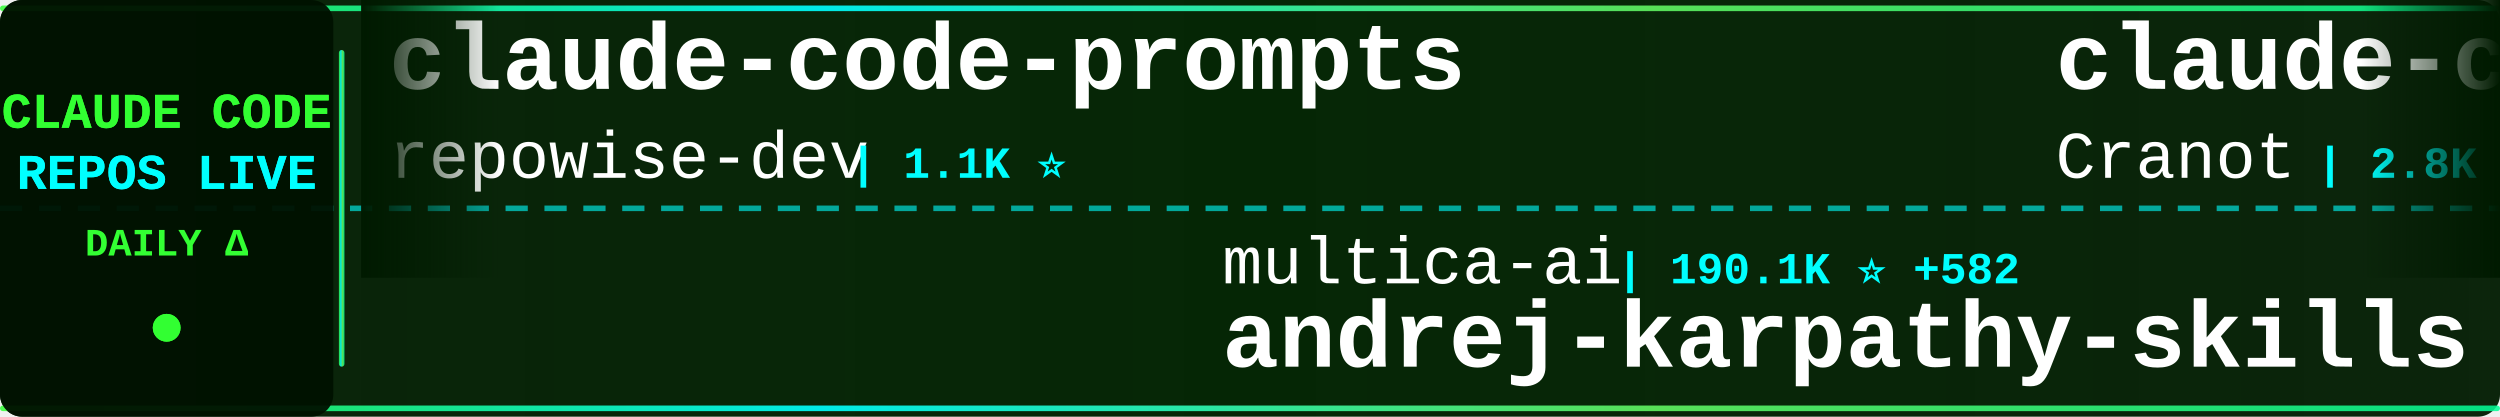
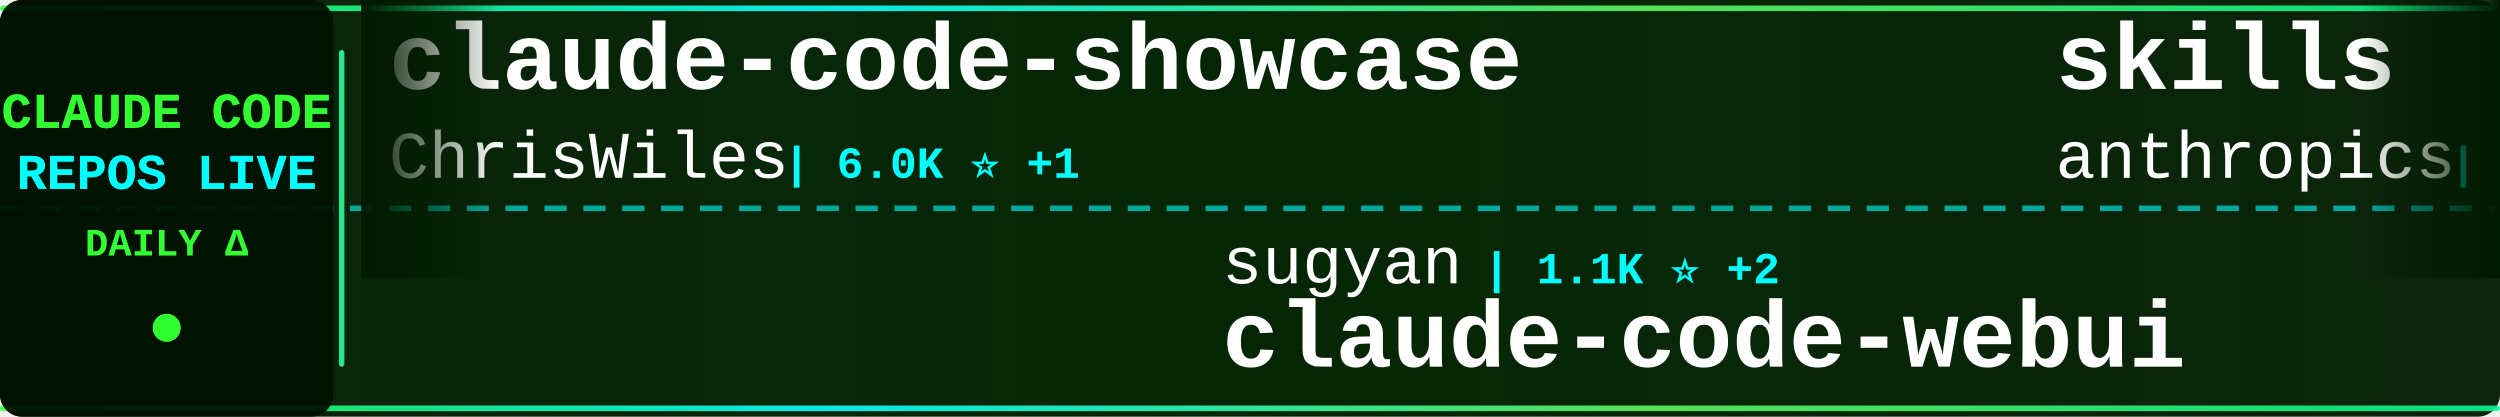
<svg xmlns="http://www.w3.org/2000/svg" width="900" height="150">
  <defs>
    <linearGradient id="tickerBg" x1="0%" y1="0%" x2="100%" y2="0%">
      <stop offset="0%" style="stop-color:#001a00;stop-opacity:0.95" />
      <stop offset="50%" style="stop-color:#002200;stop-opacity:0.98" />
      <stop offset="100%" style="stop-color:#001a00;stop-opacity:0.95" />
    </linearGradient>
    <linearGradient id="borderGrad" x1="0%" y1="0%" x2="100%" y2="0%">
      <stop offset="0%" style="stop-color:#33ff33;stop-opacity:0.85">
        <animate attributeName="stop-opacity" values="0.85;1;0.85" dur="2s" repeatCount="indefinite" />
      </stop>
      <stop offset="33%" style="stop-color:#00ffff;stop-opacity:0.9">
        <animate attributeName="stop-opacity" values="0.9;1;0.9" dur="2.2s" repeatCount="indefinite" />
      </stop>
      <stop offset="66%" style="stop-color:#66ff66;stop-opacity:0.85">
        <animate attributeName="stop-opacity" values="0.85;1;0.85" dur="1.8s" repeatCount="indefinite" />
      </stop>
      <stop offset="100%" style="stop-color:#00ff99;stop-opacity:0.85">
        <animate attributeName="stop-opacity" values="0.85;1;0.85" dur="2s" repeatCount="indefinite" />
      </stop>
    </linearGradient>
    <filter id="textGlow">
      <feGaussianBlur stdDeviation="0.1" result="coloredBlur" />
      <feMerge>
        <feMergeNode in="coloredBlur" />
        <feMergeNode in="SourceGraphic" />
      </feMerge>
    </filter>
    <filter id="metricGlow">
      <feGaussianBlur stdDeviation="0.2" result="coloredBlur" />
      <feMerge>
        <feMergeNode in="coloredBlur" />
        <feMergeNode in="SourceGraphic" />
      </feMerge>
    </filter>
    <linearGradient id="leftFade" x1="0%" y1="0%" x2="100%" y2="0%">
      <stop offset="0%" style="stop-color:#001a00;stop-opacity:1" />
      <stop offset="100%" style="stop-color:#001a00;stop-opacity:0" />
    </linearGradient>
    <linearGradient id="rightFade" x1="0%" y1="0%" x2="100%" y2="0%">
      <stop offset="0%" style="stop-color:#001a00;stop-opacity:0" />
      <stop offset="100%" style="stop-color:#001a00;stop-opacity:1" />
    </linearGradient>
  </defs>
  <rect width="900" height="150" fill="url(#tickerBg)" rx="8" />
  <rect x="0" y="2" width="900" height="2" fill="url(#borderGrad)" rx="1" />
  <rect x="0" y="146" width="900" height="2" fill="url(#borderGrad)" rx="1" />
  <line x1="0" y1="75" x2="900" y2="75" stroke="#00ffff" stroke-width="2" stroke-dasharray="8 6" opacity="0.6" />
  <rect x="0" y="0" width="120" height="150" fill="#001100" opacity="0.95" rx="8" />
  <text x="60" y="46" font-family="'Courier New', monospace" font-size="18" font-weight="bold" fill="#33ff33" text-anchor="middle" filter="url(#textGlow)">
    CLAUDE CODE
  </text>
  <text x="60" y="68" font-family="'Courier New', monospace" font-size="18" font-weight="bold" fill="#00ffff" text-anchor="middle" filter="url(#textGlow)">
    REPOS LIVE
  </text>
  <text x="60" y="92" font-family="'Courier New', monospace" font-size="14" font-weight="bold" fill="#33ff33" text-anchor="middle">
    DAILY Δ
  </text>
  <circle cx="60" cy="118" r="5" fill="#33ff33" filter="url(#metricGlow)">
    <animate attributeName="r" values="4;6;4" dur="1.5s" repeatCount="indefinite" />
    <animate attributeName="opacity" values="0.6;1;0.6" dur="1.5s" repeatCount="indefinite" />
  </circle>
  <rect x="122" y="18" width="2" height="114" fill="url(#borderGrad)" rx="1" />
  <clipPath id="tickerClip">
    <rect x="130" y="0" width="770" height="150" />
  </clipPath>
  <g clip-path="url(#tickerClip)">
    <g id="tickerItems">
      <animateTransform attributeName="transform" attributeType="XML" type="translate" from="0 0" to="-3000 0" dur="54s" repeatCount="indefinite" />
      <g transform="translate(0, 0)">
-         <text x="140" y="32" font-family="'Courier New', monospace" font-size="34" font-weight="bold" fill="#ffffff">claude-code-prompts</text>
-         <text x="140" y="64" font-family="'Courier New', monospace" font-size="24" font-weight="normal" fill="#ffffff" opacity="1.0">repowise-dev</text>
-         <text x="306" y="64" font-family="'Courier New', monospace" font-size="16" font-weight="bold" fill="#00ffff"> | 1.1K ⭐</text>
+         <text x="140" y="32" font-family="'Courier New', monospace" font-size="34" font-weight="bold" fill="#ffffff">claude-code-showcase</text>
+         <text x="140" y="64" font-family="'Courier New', monospace" font-size="24" font-weight="normal" fill="#ffffff" opacity="1.0">ChrisWiles</text>
+         <text x="282" y="64" font-family="'Courier New', monospace" font-size="16" font-weight="bold" fill="#00ffff"> | 6.0K ⭐ +1</text>
      </g>
      <g transform="translate(300, 0)">
-         <text x="140" y="102" font-family="'Courier New', monospace" font-size="24" font-weight="normal" fill="#ffffff" opacity="1.0">multica-ai</text>
-         <text x="282" y="102" font-family="'Courier New', monospace" font-size="16" font-weight="bold" fill="#00ffff"> | 190.1K ⭐ +582</text>
-         <text x="140" y="132" font-family="'Courier New', monospace" font-size="34" font-weight="bold" fill="#ffffff">andrej-karpathy-skills</text>
+         <text x="140" y="102" font-family="'Courier New', monospace" font-size="24" font-weight="normal" fill="#ffffff" opacity="1.0">sugyan</text>
+         <text x="234" y="102" font-family="'Courier New', monospace" font-size="16" font-weight="bold" fill="#00ffff"> | 1.1K ⭐ +2</text>
+         <text x="140" y="132" font-family="'Courier New', monospace" font-size="34" font-weight="bold" fill="#ffffff">claude-code-webui</text>
      </g>
      <g transform="translate(600, 0)">
-         <text x="140" y="32" font-family="'Courier New', monospace" font-size="34" font-weight="bold" fill="#ffffff">claude-code-guide</text>
-         <text x="140" y="64" font-family="'Courier New', monospace" font-size="24" font-weight="normal" fill="#ffffff" opacity="1.0">Cranot</text>
-         <text x="234" y="64" font-family="'Courier New', monospace" font-size="16" font-weight="bold" fill="#00ffff"> | 2.8K ⭐ +1</text>
+         <text x="140" y="32" font-family="'Courier New', monospace" font-size="34" font-weight="bold" fill="#ffffff">skills</text>
+         <text x="140" y="64" font-family="'Courier New', monospace" font-size="24" font-weight="normal" fill="#ffffff" opacity="1.0">anthropics</text>
+         <text x="282" y="64" font-family="'Courier New', monospace" font-size="16" font-weight="bold" fill="#00ffff"> | 160.0K ⭐ +347</text>
      </g>
      <g transform="translate(900, 0)">
        <text x="140" y="102" font-family="'Courier New', monospace" font-size="24" font-weight="normal" fill="#ffffff" opacity="1.0">Yuyz0112</text>
        <text x="258" y="102" font-family="'Courier New', monospace" font-size="16" font-weight="bold" fill="#00ffff"> | 2.4K ⭐</text>
        <text x="140" y="132" font-family="'Courier New', monospace" font-size="34" font-weight="bold" fill="#ffffff">claude-code-reverse</text>
      </g>
      <g transform="translate(1200, 0)">
-         <text x="140" y="32" font-family="'Courier New', monospace" font-size="34" font-weight="bold" fill="#ffffff">sc-claude-code-files</text>
-         <text x="140" y="64" font-family="'Courier New', monospace" font-size="24" font-weight="normal" fill="#ffffff" opacity="1.0">https-deeplearning-ai</text>
-         <text x="414" y="64" font-family="'Courier New', monospace" font-size="16" font-weight="bold" fill="#00ffff"> | 535 ⭐ +1</text>
+         <text x="140" y="32" font-family="'Courier New', monospace" font-size="34" font-weight="bold" fill="#ffffff">claude-code-pm-course</text>
+         <text x="140" y="64" font-family="'Courier New', monospace" font-size="24" font-weight="normal" fill="#ffffff" opacity="1.0">carlvellotti</text>
+         <text x="306" y="64" font-family="'Courier New', monospace" font-size="16" font-weight="bold" fill="#00ffff"> | 2.1K ⭐ +1</text>
      </g>
      <g transform="translate(1500, 0)">
-         <text x="140" y="102" font-family="'Courier New', monospace" font-size="24" font-weight="normal" fill="#ffffff" opacity="1.0">anthropics</text>
-         <text x="282" y="102" font-family="'Courier New', monospace" font-size="16" font-weight="bold" fill="#00ffff"> | 5.5K ⭐ +6</text>
-         <text x="140" y="132" font-family="'Courier New', monospace" font-size="34" font-weight="bold" fill="#ffffff">claude-code-security-rev...</text>
+         <text x="140" y="102" font-family="'Courier New', monospace" font-size="24" font-weight="normal" fill="#ffffff" opacity="1.0">liuup</text>
+         <text x="222" y="102" font-family="'Courier New', monospace" font-size="16" font-weight="bold" fill="#00ffff"> | 3.5K ⭐ +15</text>
+         <text x="140" y="132" font-family="'Courier New', monospace" font-size="34" font-weight="bold" fill="#ffffff">claude-code-analysis</text>
      </g>
      <g transform="translate(1800, 0)">
-         <text x="140" y="32" font-family="'Courier New', monospace" font-size="34" font-weight="bold" fill="#ffffff">my-claude-code-setup</text>
-         <text x="140" y="64" font-family="'Courier New', monospace" font-size="24" font-weight="normal" fill="#ffffff" opacity="1.0">centminmod</text>
-         <text x="282" y="64" font-family="'Courier New', monospace" font-size="16" font-weight="bold" fill="#00ffff"> | 2.5K ⭐ +5</text>
+         <text x="140" y="32" font-family="'Courier New', monospace" font-size="34" font-weight="bold" fill="#ffffff">free-claude-code</text>
+         <text x="140" y="64" font-family="'Courier New', monospace" font-size="24" font-weight="normal" fill="#ffffff" opacity="1.0">Alishahryar1</text>
+         <text x="306" y="64" font-family="'Courier New', monospace" font-size="16" font-weight="bold" fill="#00ffff"> | 39.5K ⭐ +226</text>
      </g>
      <g transform="translate(2100, 0)">
-         <text x="140" y="102" font-family="'Courier New', monospace" font-size="24" font-weight="normal" fill="#ffffff" opacity="1.0">Maciek-roboblog</text>
-         <text x="342" y="102" font-family="'Courier New', monospace" font-size="16" font-weight="bold" fill="#00ffff"> | 8.4K ⭐ +10</text>
-         <text x="140" y="132" font-family="'Courier New', monospace" font-size="34" font-weight="bold" fill="#ffffff">Claude-Code-Usage-Monito...</text>
+         <text x="140" y="102" font-family="'Courier New', monospace" font-size="24" font-weight="normal" fill="#ffffff" opacity="1.0">jqueryscript</text>
+         <text x="306" y="102" font-family="'Courier New', monospace" font-size="16" font-weight="bold" fill="#00ffff"> | 460 ⭐ +1</text>
+         <text x="140" y="132" font-family="'Courier New', monospace" font-size="34" font-weight="bold" fill="#ffffff">awesome-claude-code</text>
      </g>
      <g transform="translate(2400, 0)">
-         <text x="140" y="32" font-family="'Courier New', monospace" font-size="34" font-weight="bold" fill="#ffffff">claude-code-my-workflow</text>
-         <text x="140" y="64" font-family="'Courier New', monospace" font-size="24" font-weight="normal" fill="#ffffff" opacity="1.0">pedrohcgs</text>
-         <text x="270" y="64" font-family="'Courier New', monospace" font-size="16" font-weight="bold" fill="#00ffff"> | 1.4K ⭐ +6</text>
+         <text x="140" y="32" font-family="'Courier New', monospace" font-size="34" font-weight="bold" fill="#ffffff">claude-code-tips</text>
+         <text x="140" y="64" font-family="'Courier New', monospace" font-size="24" font-weight="normal" fill="#ffffff" opacity="1.0">ykdojo</text>
+         <text x="234" y="64" font-family="'Courier New', monospace" font-size="16" font-weight="bold" fill="#00ffff"> | 9.2K ⭐ +28</text>
      </g>
      <g transform="translate(2700, 0)">
-         <text x="140" y="102" font-family="'Courier New', monospace" font-size="24" font-weight="normal" fill="#ffffff" opacity="1.0">shanraisshan</text>
-         <text x="306" y="102" font-family="'Courier New', monospace" font-size="16" font-weight="bold" fill="#00ffff"> | 62.4K ⭐ +70</text>
-         <text x="140" y="132" font-family="'Courier New', monospace" font-size="34" font-weight="bold" fill="#ffffff">claude-code-best-practic...</text>
+         <text x="140" y="102" font-family="'Courier New', monospace" font-size="24" font-weight="normal" fill="#ffffff" opacity="1.0">shareAI-lab</text>
+         <text x="294" y="102" font-family="'Courier New', monospace" font-size="16" font-weight="bold" fill="#00ffff"> | 70.6K ⭐ +137</text>
+         <text x="140" y="132" font-family="'Courier New', monospace" font-size="34" font-weight="bold" fill="#ffffff">learn-claude-code</text>
      </g>
      <g transform="translate(3000, 0)">
-         <text x="140" y="32" font-family="'Courier New', monospace" font-size="34" font-weight="bold" fill="#ffffff">claude-code-prompts</text>
-         <text x="140" y="64" font-family="'Courier New', monospace" font-size="24" font-weight="normal" fill="#ffffff" opacity="1.0">repowise-dev</text>
-         <text x="306" y="64" font-family="'Courier New', monospace" font-size="16" font-weight="bold" fill="#00ffff"> | 1.1K ⭐</text>
+         <text x="140" y="32" font-family="'Courier New', monospace" font-size="34" font-weight="bold" fill="#ffffff">claude-code-showcase</text>
+         <text x="140" y="64" font-family="'Courier New', monospace" font-size="24" font-weight="normal" fill="#ffffff" opacity="1.0">ChrisWiles</text>
+         <text x="282" y="64" font-family="'Courier New', monospace" font-size="16" font-weight="bold" fill="#00ffff"> | 6.0K ⭐ +1</text>
      </g>
      <g transform="translate(3300, 0)">
-         <text x="140" y="102" font-family="'Courier New', monospace" font-size="24" font-weight="normal" fill="#ffffff" opacity="1.0">multica-ai</text>
-         <text x="282" y="102" font-family="'Courier New', monospace" font-size="16" font-weight="bold" fill="#00ffff"> | 190.1K ⭐ +582</text>
-         <text x="140" y="132" font-family="'Courier New', monospace" font-size="34" font-weight="bold" fill="#ffffff">andrej-karpathy-skills</text>
+         <text x="140" y="102" font-family="'Courier New', monospace" font-size="24" font-weight="normal" fill="#ffffff" opacity="1.0">sugyan</text>
+         <text x="234" y="102" font-family="'Courier New', monospace" font-size="16" font-weight="bold" fill="#00ffff"> | 1.1K ⭐ +2</text>
+         <text x="140" y="132" font-family="'Courier New', monospace" font-size="34" font-weight="bold" fill="#ffffff">claude-code-webui</text>
      </g>
      <g transform="translate(3600, 0)">
-         <text x="140" y="32" font-family="'Courier New', monospace" font-size="34" font-weight="bold" fill="#ffffff">claude-code-guide</text>
-         <text x="140" y="64" font-family="'Courier New', monospace" font-size="24" font-weight="normal" fill="#ffffff" opacity="1.0">Cranot</text>
-         <text x="234" y="64" font-family="'Courier New', monospace" font-size="16" font-weight="bold" fill="#00ffff"> | 2.8K ⭐ +1</text>
+         <text x="140" y="32" font-family="'Courier New', monospace" font-size="34" font-weight="bold" fill="#ffffff">skills</text>
+         <text x="140" y="64" font-family="'Courier New', monospace" font-size="24" font-weight="normal" fill="#ffffff" opacity="1.0">anthropics</text>
+         <text x="282" y="64" font-family="'Courier New', monospace" font-size="16" font-weight="bold" fill="#00ffff"> | 160.0K ⭐ +347</text>
      </g>
      <g transform="translate(3900, 0)">
        <text x="140" y="102" font-family="'Courier New', monospace" font-size="24" font-weight="normal" fill="#ffffff" opacity="1.0">Yuyz0112</text>
        <text x="258" y="102" font-family="'Courier New', monospace" font-size="16" font-weight="bold" fill="#00ffff"> | 2.4K ⭐</text>
        <text x="140" y="132" font-family="'Courier New', monospace" font-size="34" font-weight="bold" fill="#ffffff">claude-code-reverse</text>
      </g>
    </g>
  </g>
  <rect x="130" y="0" width="50" height="100" fill="url(#leftFade)" />
  <rect x="850" y="0" width="50" height="100" fill="url(#rightFade)" />
</svg>
